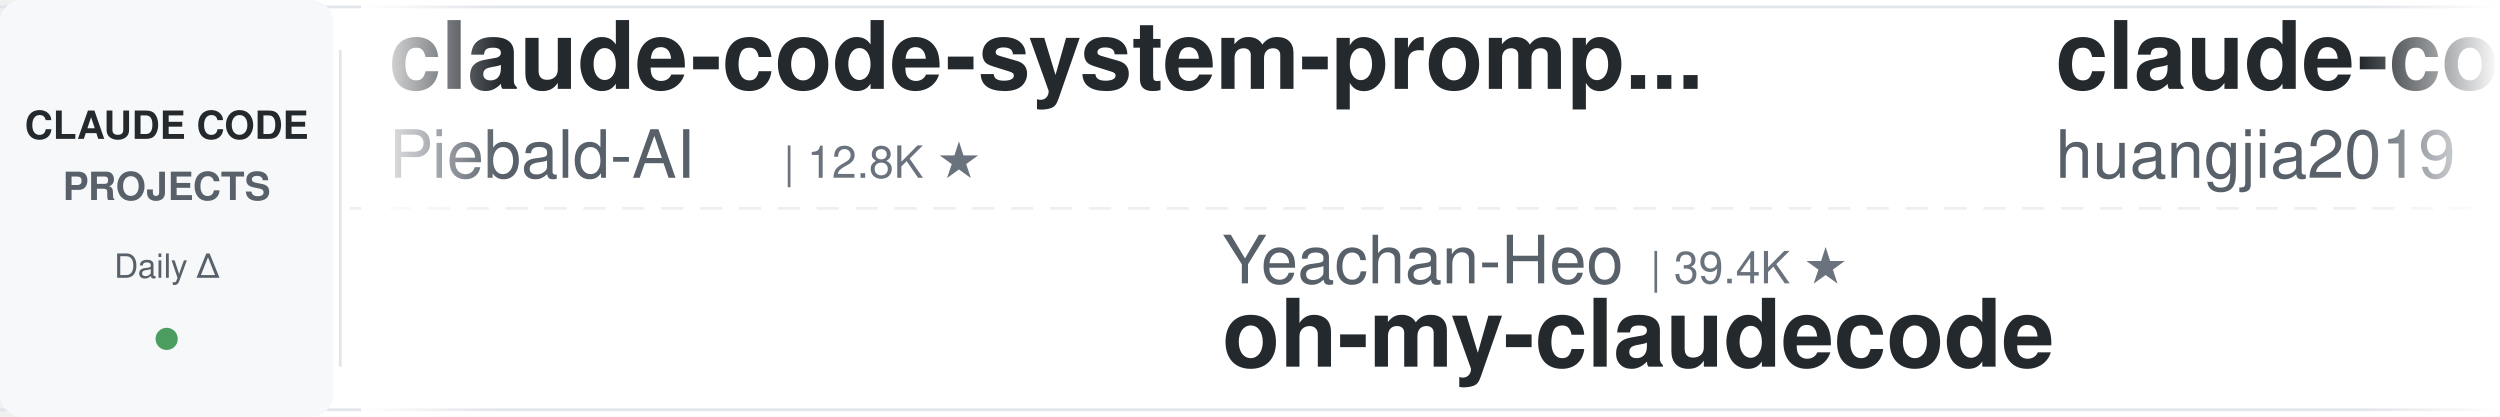
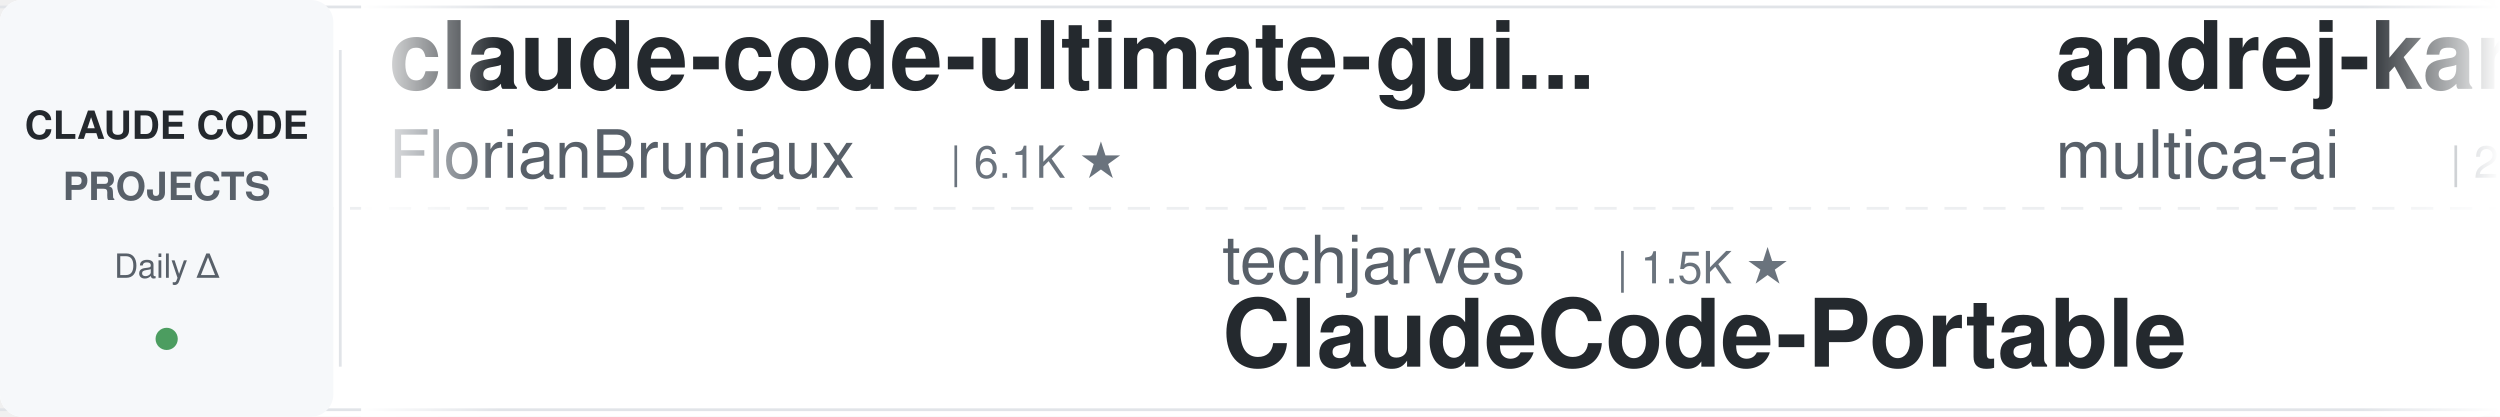
<svg xmlns="http://www.w3.org/2000/svg" width="900" height="150">
  <defs>
    <linearGradient id="leftFade" x1="0%" y1="0%" x2="100%" y2="0%">
      <stop offset="0%" style="stop-color:#ffffff;stop-opacity:1" />
      <stop offset="100%" style="stop-color:#ffffff;stop-opacity:0" />
    </linearGradient>
    <linearGradient id="rightFade" x1="0%" y1="0%" x2="100%" y2="0%">
      <stop offset="0%" style="stop-color:#ffffff;stop-opacity:0" />
      <stop offset="100%" style="stop-color:#ffffff;stop-opacity:1" />
    </linearGradient>
  </defs>
  <rect width="900" height="150" fill="#ffffff" rx="8" />
  <rect x="0" y="2" width="900" height="1" fill="#e1e4e8" />
  <rect x="0" y="147" width="900" height="1" fill="#e1e4e8" />
  <line x1="0" y1="75" x2="900" y2="75" stroke="#e1e4e8" stroke-width="1" stroke-dasharray="8 6" opacity="0.6" />
  <rect x="0" y="0" width="120" height="150" fill="#f6f8fa" rx="8" />
  <text x="60" y="50" font-family="-apple-system, BlinkMacSystemFont, 'Segoe UI', Helvetica, Arial, sans-serif" font-size="14" font-weight="600" fill="#24292e" text-anchor="middle">CLAUDE CODE</text>
  <text x="60" y="72" font-family="-apple-system, BlinkMacSystemFont, 'Segoe UI', Helvetica, Arial, sans-serif" font-size="14" font-weight="600" fill="#586069" text-anchor="middle">PROJECTS</text>
  <text x="60" y="100" font-family="-apple-system, BlinkMacSystemFont, 'Segoe UI', Helvetica, Arial, sans-serif" font-size="12" font-weight="500" fill="#586069" text-anchor="middle">Daily Δ</text>
  <circle cx="60" cy="122" r="4" fill="#22863a" opacity="0.8" />
  <rect x="122" y="18" width="1" height="114" fill="#e1e4e8" />
  <clipPath id="tickerClip">
    <rect x="130" y="0" width="770" height="150" />
  </clipPath>
  <g clip-path="url(#tickerClip)">
    <g id="tickerItems">
      <animateTransform attributeName="transform" attributeType="XML" type="translate" from="0 0" to="-3000 0" dur="54s" repeatCount="indefinite" />
      <g transform="translate(0, 0)">
-         <text x="140" y="32" font-family="-apple-system, BlinkMacSystemFont, 'Segoe UI', Helvetica, Arial, sans-serif" font-size="34" font-weight="600" fill="#24292e">claude-code-system-promp...</text>
-         <text x="140" y="64" font-family="-apple-system, BlinkMacSystemFont, 'Segoe UI', Helvetica, Arial, sans-serif" font-size="24" font-weight="400" fill="#586069">Piebald-AI</text>
-         <text x="282" y="64" font-family="-apple-system, BlinkMacSystemFont, 'Segoe UI', Helvetica, Arial, sans-serif" font-size="16" font-weight="500" fill="#6a737d">| 12.8K ★</text>
+         <text x="140" y="32" font-family="-apple-system, BlinkMacSystemFont, 'Segoe UI', Helvetica, Arial, sans-serif" font-size="34" font-weight="600" fill="#24292e">claude-code-ultimate-gui...</text>
+         <text x="140" y="64" font-family="-apple-system, BlinkMacSystemFont, 'Segoe UI', Helvetica, Arial, sans-serif" font-size="24" font-weight="400" fill="#586069">FlorianBruniaux</text>
+         <text x="342" y="64" font-family="-apple-system, BlinkMacSystemFont, 'Segoe UI', Helvetica, Arial, sans-serif" font-size="16" font-weight="500" fill="#6a737d">| 6.1K ★</text>
      </g>
      <g transform="translate(300, 0)">
-         <text x="140" y="102" font-family="-apple-system, BlinkMacSystemFont, 'Segoe UI', Helvetica, Arial, sans-serif" font-size="24" font-weight="400" fill="#586069">Yeachan-Heo</text>
-         <text x="294" y="102" font-family="-apple-system, BlinkMacSystemFont, 'Segoe UI', Helvetica, Arial, sans-serif" font-size="16" font-weight="500" fill="#6a737d">| 39.4K ★</text>
-         <text x="140" y="132" font-family="-apple-system, BlinkMacSystemFont, 'Segoe UI', Helvetica, Arial, sans-serif" font-size="34" font-weight="600" fill="#24292e">oh-my-claudecode</text>
+         <text x="140" y="102" font-family="-apple-system, BlinkMacSystemFont, 'Segoe UI', Helvetica, Arial, sans-serif" font-size="24" font-weight="400" fill="#586069">techjarves</text>
+         <text x="282" y="102" font-family="-apple-system, BlinkMacSystemFont, 'Segoe UI', Helvetica, Arial, sans-serif" font-size="16" font-weight="500" fill="#6a737d">| 1.5K ★</text>
+         <text x="140" y="132" font-family="-apple-system, BlinkMacSystemFont, 'Segoe UI', Helvetica, Arial, sans-serif" font-size="34" font-weight="600" fill="#24292e">ClaudeCode-Portable</text>
      </g>
      <g transform="translate(600, 0)">
-         <text x="140" y="32" font-family="-apple-system, BlinkMacSystemFont, 'Segoe UI', Helvetica, Arial, sans-serif" font-size="34" font-weight="600" fill="#24292e">claude-code-engineering</text>
-         <text x="140" y="64" font-family="-apple-system, BlinkMacSystemFont, 'Segoe UI', Helvetica, Arial, sans-serif" font-size="24" font-weight="400" fill="#586069">huangjia2019</text>
-         <text x="306" y="64" font-family="-apple-system, BlinkMacSystemFont, 'Segoe UI', Helvetica, Arial, sans-serif" font-size="16" font-weight="500" fill="#6a737d">| 1.1K ★</text>
+         <text x="140" y="32" font-family="-apple-system, BlinkMacSystemFont, 'Segoe UI', Helvetica, Arial, sans-serif" font-size="34" font-weight="600" fill="#24292e">andrej-karpathy-skills</text>
+         <text x="140" y="64" font-family="-apple-system, BlinkMacSystemFont, 'Segoe UI', Helvetica, Arial, sans-serif" font-size="24" font-weight="400" fill="#586069">multica-ai</text>
+         <text x="282" y="64" font-family="-apple-system, BlinkMacSystemFont, 'Segoe UI', Helvetica, Arial, sans-serif" font-size="16" font-weight="500" fill="#6a737d">| 215.8K ★</text>
      </g>
      <g transform="translate(900, 0)">
-         <text x="140" y="102" font-family="-apple-system, BlinkMacSystemFont, 'Segoe UI', Helvetica, Arial, sans-serif" font-size="24" font-weight="400" fill="#586069">digitalsamba</text>
-         <text x="306" y="102" font-family="-apple-system, BlinkMacSystemFont, 'Segoe UI', Helvetica, Arial, sans-serif" font-size="16" font-weight="500" fill="#6a737d">| 2.1K ★</text>
-         <text x="140" y="132" font-family="-apple-system, BlinkMacSystemFont, 'Segoe UI', Helvetica, Arial, sans-serif" font-size="34" font-weight="600" fill="#24292e">claude-code-video-toolki...</text>
+         <text x="140" y="102" font-family="-apple-system, BlinkMacSystemFont, 'Segoe UI', Helvetica, Arial, sans-serif" font-size="24" font-weight="400" fill="#586069">anthropics</text>
+         <text x="282" y="102" font-family="-apple-system, BlinkMacSystemFont, 'Segoe UI', Helvetica, Arial, sans-serif" font-size="16" font-weight="500" fill="#6a737d">| 992 ★</text>
+         <text x="140" y="132" font-family="-apple-system, BlinkMacSystemFont, 'Segoe UI', Helvetica, Arial, sans-serif" font-size="34" font-weight="600" fill="#24292e">claude-code-base-action</text>
      </g>
      <g transform="translate(1200, 0)">
-         <text x="140" y="32" font-family="-apple-system, BlinkMacSystemFont, 'Segoe UI', Helvetica, Arial, sans-serif" font-size="34" font-weight="600" fill="#24292e">claude-code-cli</text>
-         <text x="140" y="64" font-family="-apple-system, BlinkMacSystemFont, 'Segoe UI', Helvetica, Arial, sans-serif" font-size="24" font-weight="400" fill="#586069">huangserva</text>
-         <text x="282" y="64" font-family="-apple-system, BlinkMacSystemFont, 'Segoe UI', Helvetica, Arial, sans-serif" font-size="16" font-weight="500" fill="#6a737d">| 630 ★</text>
+         <text x="140" y="32" font-family="-apple-system, BlinkMacSystemFont, 'Segoe UI', Helvetica, Arial, sans-serif" font-size="34" font-weight="600" fill="#24292e">pi-vs-claude-code</text>
+         <text x="140" y="64" font-family="-apple-system, BlinkMacSystemFont, 'Segoe UI', Helvetica, Arial, sans-serif" font-size="24" font-weight="400" fill="#586069">disler</text>
+         <text x="234" y="64" font-family="-apple-system, BlinkMacSystemFont, 'Segoe UI', Helvetica, Arial, sans-serif" font-size="16" font-weight="500" fill="#6a737d">| 1.7K ★</text>
      </g>
      <g transform="translate(1500, 0)">
-         <text x="140" y="102" font-family="-apple-system, BlinkMacSystemFont, 'Segoe UI', Helvetica, Arial, sans-serif" font-size="24" font-weight="400" fill="#586069">centminmod</text>
-         <text x="282" y="102" font-family="-apple-system, BlinkMacSystemFont, 'Segoe UI', Helvetica, Arial, sans-serif" font-size="16" font-weight="500" fill="#6a737d">| 2.6K ★</text>
-         <text x="140" y="132" font-family="-apple-system, BlinkMacSystemFont, 'Segoe UI', Helvetica, Arial, sans-serif" font-size="34" font-weight="600" fill="#24292e">my-claude-code-setup</text>
+         <text x="140" y="102" font-family="-apple-system, BlinkMacSystemFont, 'Segoe UI', Helvetica, Arial, sans-serif" font-size="24" font-weight="400" fill="#586069">Piebald-AI</text>
+         <text x="282" y="102" font-family="-apple-system, BlinkMacSystemFont, 'Segoe UI', Helvetica, Arial, sans-serif" font-size="16" font-weight="500" fill="#6a737d">| 12.8K ★</text>
+         <text x="140" y="132" font-family="-apple-system, BlinkMacSystemFont, 'Segoe UI', Helvetica, Arial, sans-serif" font-size="34" font-weight="600" fill="#24292e">claude-code-system-promp...</text>
      </g>
      <g transform="translate(1800, 0)">
-         <text x="140" y="32" font-family="-apple-system, BlinkMacSystemFont, 'Segoe UI', Helvetica, Arial, sans-serif" font-size="34" font-weight="600" fill="#24292e">claude-code-tudou</text>
-         <text x="140" y="64" font-family="-apple-system, BlinkMacSystemFont, 'Segoe UI', Helvetica, Arial, sans-serif" font-size="24" font-weight="400" fill="#586069">AICoderTudou</text>
-         <text x="306" y="64" font-family="-apple-system, BlinkMacSystemFont, 'Segoe UI', Helvetica, Arial, sans-serif" font-size="16" font-weight="500" fill="#6a737d">| 494 ★</text>
+         <text x="140" y="32" font-family="-apple-system, BlinkMacSystemFont, 'Segoe UI', Helvetica, Arial, sans-serif" font-size="34" font-weight="600" fill="#24292e">claude-code-source</text>
+         <text x="140" y="64" font-family="-apple-system, BlinkMacSystemFont, 'Segoe UI', Helvetica, Arial, sans-serif" font-size="24" font-weight="400" fill="#586069">hangsman</text>
+         <text x="258" y="64" font-family="-apple-system, BlinkMacSystemFont, 'Segoe UI', Helvetica, Arial, sans-serif" font-size="16" font-weight="500" fill="#6a737d">| 796 ★</text>
      </g>
      <g transform="translate(2100, 0)">
-         <text x="140" y="102" font-family="-apple-system, BlinkMacSystemFont, 'Segoe UI', Helvetica, Arial, sans-serif" font-size="24" font-weight="400" fill="#586069">LING71671</text>
-         <text x="270" y="102" font-family="-apple-system, BlinkMacSystemFont, 'Segoe UI', Helvetica, Arial, sans-serif" font-size="16" font-weight="500" fill="#6a737d">| 958 ★</text>
-         <text x="140" y="132" font-family="-apple-system, BlinkMacSystemFont, 'Segoe UI', Helvetica, Arial, sans-serif" font-size="34" font-weight="600" fill="#24292e">Open-ClaudeCode</text>
+         <text x="140" y="102" font-family="-apple-system, BlinkMacSystemFont, 'Segoe UI', Helvetica, Arial, sans-serif" font-size="24" font-weight="400" fill="#586069">AICoderTudou</text>
+         <text x="306" y="102" font-family="-apple-system, BlinkMacSystemFont, 'Segoe UI', Helvetica, Arial, sans-serif" font-size="16" font-weight="500" fill="#6a737d">| 494 ★</text>
+         <text x="140" y="132" font-family="-apple-system, BlinkMacSystemFont, 'Segoe UI', Helvetica, Arial, sans-serif" font-size="34" font-weight="600" fill="#24292e">claude-code-tudou</text>
      </g>
      <g transform="translate(2400, 0)">
-         <text x="140" y="32" font-family="-apple-system, BlinkMacSystemFont, 'Segoe UI', Helvetica, Arial, sans-serif" font-size="34" font-weight="600" fill="#24292e">claude_code_src</text>
-         <text x="140" y="64" font-family="-apple-system, BlinkMacSystemFont, 'Segoe UI', Helvetica, Arial, sans-serif" font-size="24" font-weight="400" fill="#586069">ponponon</text>
-         <text x="258" y="64" font-family="-apple-system, BlinkMacSystemFont, 'Segoe UI', Helvetica, Arial, sans-serif" font-size="16" font-weight="500" fill="#6a737d">| 2.3K ★</text>
+         <text x="140" y="32" font-family="-apple-system, BlinkMacSystemFont, 'Segoe UI', Helvetica, Arial, sans-serif" font-size="34" font-weight="600" fill="#24292e">learn-claude-code</text>
+         <text x="140" y="64" font-family="-apple-system, BlinkMacSystemFont, 'Segoe UI', Helvetica, Arial, sans-serif" font-size="24" font-weight="400" fill="#586069">shareAI-lab</text>
+         <text x="294" y="64" font-family="-apple-system, BlinkMacSystemFont, 'Segoe UI', Helvetica, Arial, sans-serif" font-size="16" font-weight="500" fill="#6a737d">| 77.8K ★</text>
      </g>
      <g transform="translate(2700, 0)">
-         <text x="140" y="102" font-family="-apple-system, BlinkMacSystemFont, 'Segoe UI', Helvetica, Arial, sans-serif" font-size="24" font-weight="400" fill="#586069">jqueryscript</text>
-         <text x="306" y="102" font-family="-apple-system, BlinkMacSystemFont, 'Segoe UI', Helvetica, Arial, sans-serif" font-size="16" font-weight="500" fill="#6a737d">| 517 ★</text>
-         <text x="140" y="132" font-family="-apple-system, BlinkMacSystemFont, 'Segoe UI', Helvetica, Arial, sans-serif" font-size="34" font-weight="600" fill="#24292e">awesome-claude-code</text>
+         <text x="140" y="102" font-family="-apple-system, BlinkMacSystemFont, 'Segoe UI', Helvetica, Arial, sans-serif" font-size="24" font-weight="400" fill="#586069">alejandrobalderas</text>
+         <text x="366" y="102" font-family="-apple-system, BlinkMacSystemFont, 'Segoe UI', Helvetica, Arial, sans-serif" font-size="16" font-weight="500" fill="#6a737d">| 3.0K ★</text>
+         <text x="140" y="132" font-family="-apple-system, BlinkMacSystemFont, 'Segoe UI', Helvetica, Arial, sans-serif" font-size="34" font-weight="600" fill="#24292e">claude-code-from-source</text>
      </g>
      <g transform="translate(3000, 0)">
-         <text x="140" y="32" font-family="-apple-system, BlinkMacSystemFont, 'Segoe UI', Helvetica, Arial, sans-serif" font-size="34" font-weight="600" fill="#24292e">claude-code-system-promp...</text>
-         <text x="140" y="64" font-family="-apple-system, BlinkMacSystemFont, 'Segoe UI', Helvetica, Arial, sans-serif" font-size="24" font-weight="400" fill="#586069">Piebald-AI</text>
-         <text x="282" y="64" font-family="-apple-system, BlinkMacSystemFont, 'Segoe UI', Helvetica, Arial, sans-serif" font-size="16" font-weight="500" fill="#6a737d">| 12.8K ★</text>
+         <text x="140" y="32" font-family="-apple-system, BlinkMacSystemFont, 'Segoe UI', Helvetica, Arial, sans-serif" font-size="34" font-weight="600" fill="#24292e">claude-code-ultimate-gui...</text>
+         <text x="140" y="64" font-family="-apple-system, BlinkMacSystemFont, 'Segoe UI', Helvetica, Arial, sans-serif" font-size="24" font-weight="400" fill="#586069">FlorianBruniaux</text>
+         <text x="342" y="64" font-family="-apple-system, BlinkMacSystemFont, 'Segoe UI', Helvetica, Arial, sans-serif" font-size="16" font-weight="500" fill="#6a737d">| 6.1K ★</text>
      </g>
      <g transform="translate(3300, 0)">
-         <text x="140" y="102" font-family="-apple-system, BlinkMacSystemFont, 'Segoe UI', Helvetica, Arial, sans-serif" font-size="24" font-weight="400" fill="#586069">Yeachan-Heo</text>
-         <text x="294" y="102" font-family="-apple-system, BlinkMacSystemFont, 'Segoe UI', Helvetica, Arial, sans-serif" font-size="16" font-weight="500" fill="#6a737d">| 39.4K ★</text>
-         <text x="140" y="132" font-family="-apple-system, BlinkMacSystemFont, 'Segoe UI', Helvetica, Arial, sans-serif" font-size="34" font-weight="600" fill="#24292e">oh-my-claudecode</text>
+         <text x="140" y="102" font-family="-apple-system, BlinkMacSystemFont, 'Segoe UI', Helvetica, Arial, sans-serif" font-size="24" font-weight="400" fill="#586069">techjarves</text>
+         <text x="282" y="102" font-family="-apple-system, BlinkMacSystemFont, 'Segoe UI', Helvetica, Arial, sans-serif" font-size="16" font-weight="500" fill="#6a737d">| 1.5K ★</text>
+         <text x="140" y="132" font-family="-apple-system, BlinkMacSystemFont, 'Segoe UI', Helvetica, Arial, sans-serif" font-size="34" font-weight="600" fill="#24292e">ClaudeCode-Portable</text>
      </g>
      <g transform="translate(3600, 0)">
-         <text x="140" y="32" font-family="-apple-system, BlinkMacSystemFont, 'Segoe UI', Helvetica, Arial, sans-serif" font-size="34" font-weight="600" fill="#24292e">claude-code-engineering</text>
-         <text x="140" y="64" font-family="-apple-system, BlinkMacSystemFont, 'Segoe UI', Helvetica, Arial, sans-serif" font-size="24" font-weight="400" fill="#586069">huangjia2019</text>
-         <text x="306" y="64" font-family="-apple-system, BlinkMacSystemFont, 'Segoe UI', Helvetica, Arial, sans-serif" font-size="16" font-weight="500" fill="#6a737d">| 1.1K ★</text>
+         <text x="140" y="32" font-family="-apple-system, BlinkMacSystemFont, 'Segoe UI', Helvetica, Arial, sans-serif" font-size="34" font-weight="600" fill="#24292e">andrej-karpathy-skills</text>
+         <text x="140" y="64" font-family="-apple-system, BlinkMacSystemFont, 'Segoe UI', Helvetica, Arial, sans-serif" font-size="24" font-weight="400" fill="#586069">multica-ai</text>
+         <text x="282" y="64" font-family="-apple-system, BlinkMacSystemFont, 'Segoe UI', Helvetica, Arial, sans-serif" font-size="16" font-weight="500" fill="#6a737d">| 215.8K ★</text>
      </g>
      <g transform="translate(3900, 0)">
-         <text x="140" y="102" font-family="-apple-system, BlinkMacSystemFont, 'Segoe UI', Helvetica, Arial, sans-serif" font-size="24" font-weight="400" fill="#586069">digitalsamba</text>
-         <text x="306" y="102" font-family="-apple-system, BlinkMacSystemFont, 'Segoe UI', Helvetica, Arial, sans-serif" font-size="16" font-weight="500" fill="#6a737d">| 2.1K ★</text>
-         <text x="140" y="132" font-family="-apple-system, BlinkMacSystemFont, 'Segoe UI', Helvetica, Arial, sans-serif" font-size="34" font-weight="600" fill="#24292e">claude-code-video-toolki...</text>
+         <text x="140" y="102" font-family="-apple-system, BlinkMacSystemFont, 'Segoe UI', Helvetica, Arial, sans-serif" font-size="24" font-weight="400" fill="#586069">anthropics</text>
+         <text x="282" y="102" font-family="-apple-system, BlinkMacSystemFont, 'Segoe UI', Helvetica, Arial, sans-serif" font-size="16" font-weight="500" fill="#6a737d">| 992 ★</text>
+         <text x="140" y="132" font-family="-apple-system, BlinkMacSystemFont, 'Segoe UI', Helvetica, Arial, sans-serif" font-size="34" font-weight="600" fill="#24292e">claude-code-base-action</text>
      </g>
    </g>
  </g>
  <rect x="130" y="0" width="50" height="150" fill="url(#leftFade)" />
  <rect x="850" y="0" width="50" height="150" fill="url(#rightFade)" />
</svg>
